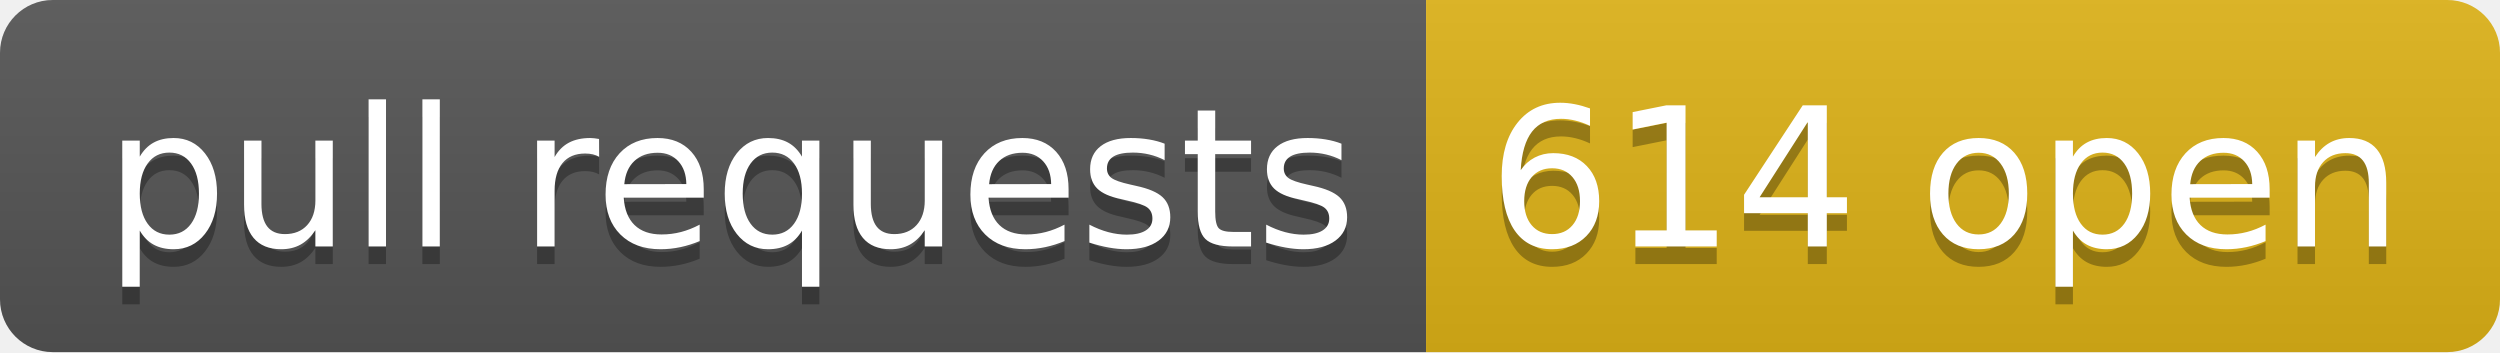
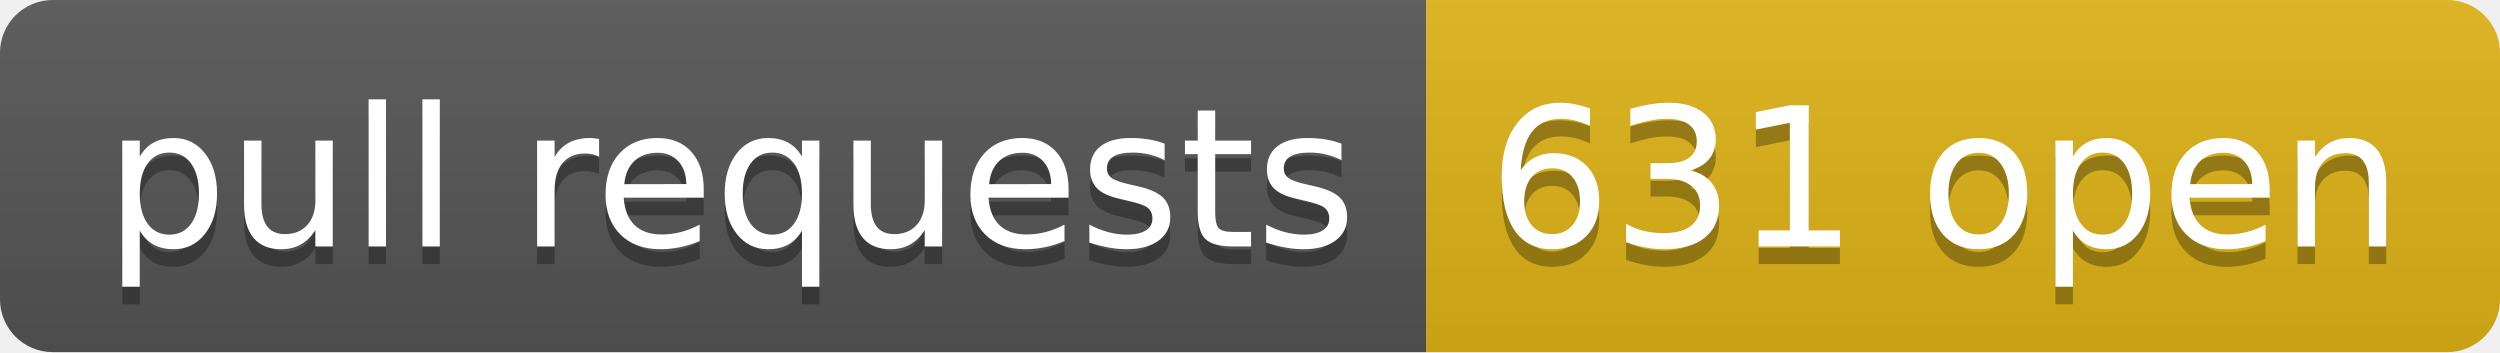
- <svg xmlns="http://www.w3.org/2000/svg" width="142" height="20" role="img" aria-label="pull requests: 614 open">
+ <svg xmlns="http://www.w3.org/2000/svg" width="142" height="20" role="img" aria-label="pull requests: 631 open">
  <linearGradient id="s" x2="0" y2="100%">
    <stop offset="0" stop-color="#bbb" stop-opacity=".1" />
    <stop offset="1" stop-opacity=".1" />
  </linearGradient>
  <clipPath id="r">
    <rect width="142" height="20" rx="3" fill="#fff" />
  </clipPath>
  <g clip-path="url(#r)">
    <rect width="81" height="20" fill="#555" />
    <rect x="81" width="61" height="20" fill="#dfb317" />
    <rect width="142" height="20" fill="url(#s)" />
  </g>
  <g fill="#fff" text-anchor="middle" font-family="Verdana,Geneva,DejaVu Sans,sans-serif" text-rendering="geometricPrecision" font-size="110">
    <text aria-hidden="true" x="415" y="150" fill="#010101" fill-opacity=".3" transform="scale(.1)" textLength="710">pull requests</text>
    <text x="415" y="140" transform="scale(.1)" fill="#fff" textLength="710">pull requests</text>
-     <text aria-hidden="true" x="1105" y="150" fill="#010101" fill-opacity=".3" transform="scale(.1)" textLength="510">614 open</text>
-     <text x="1105" y="140" transform="scale(.1)" fill="#fff" textLength="510">614 open</text>
+     <text aria-hidden="true" x="1105" y="150" fill="#010101" fill-opacity=".3" transform="scale(.1)" textLength="510">631 open</text>
+     <text x="1105" y="140" transform="scale(.1)" fill="#fff" textLength="510">631 open</text>
  </g>
</svg>
